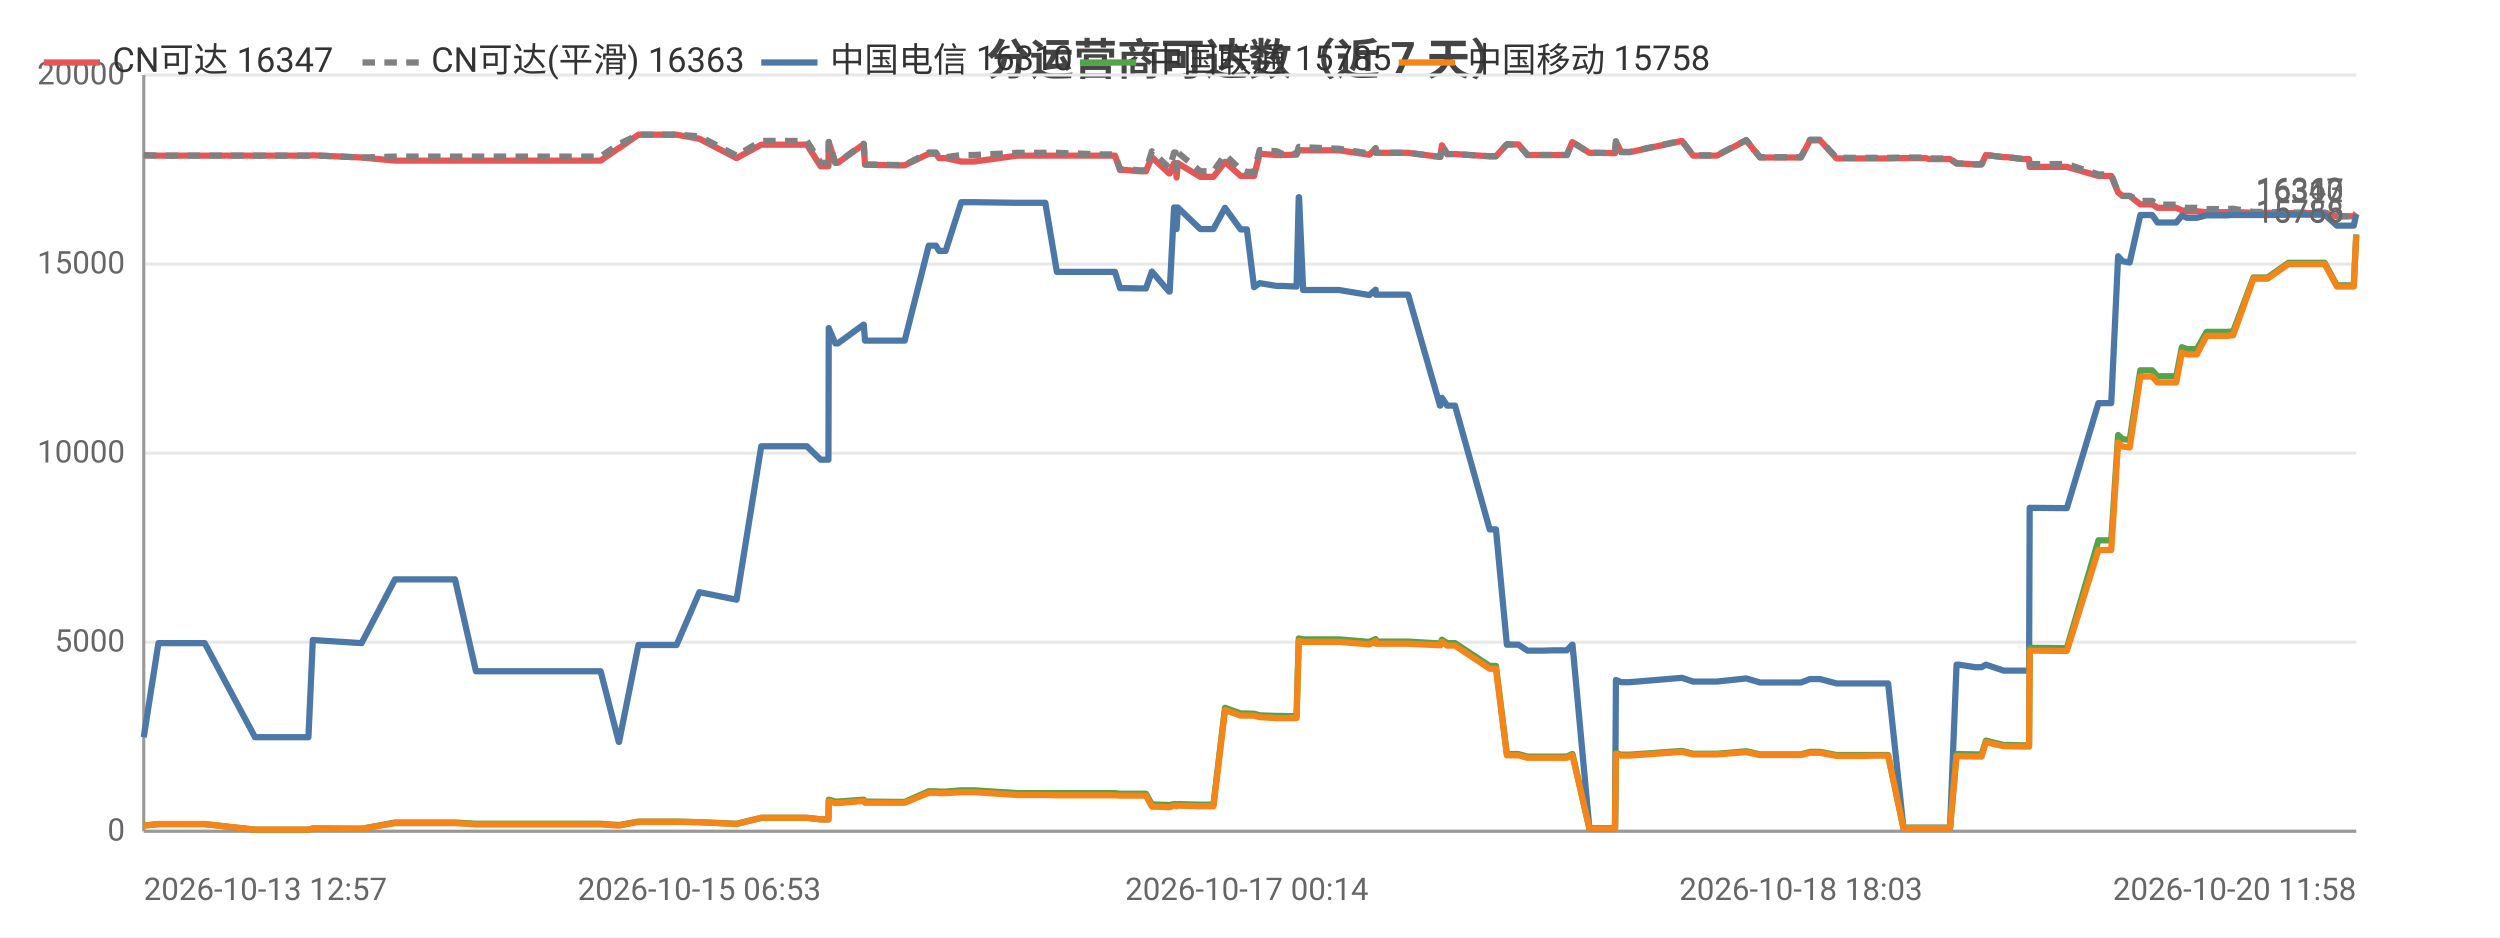
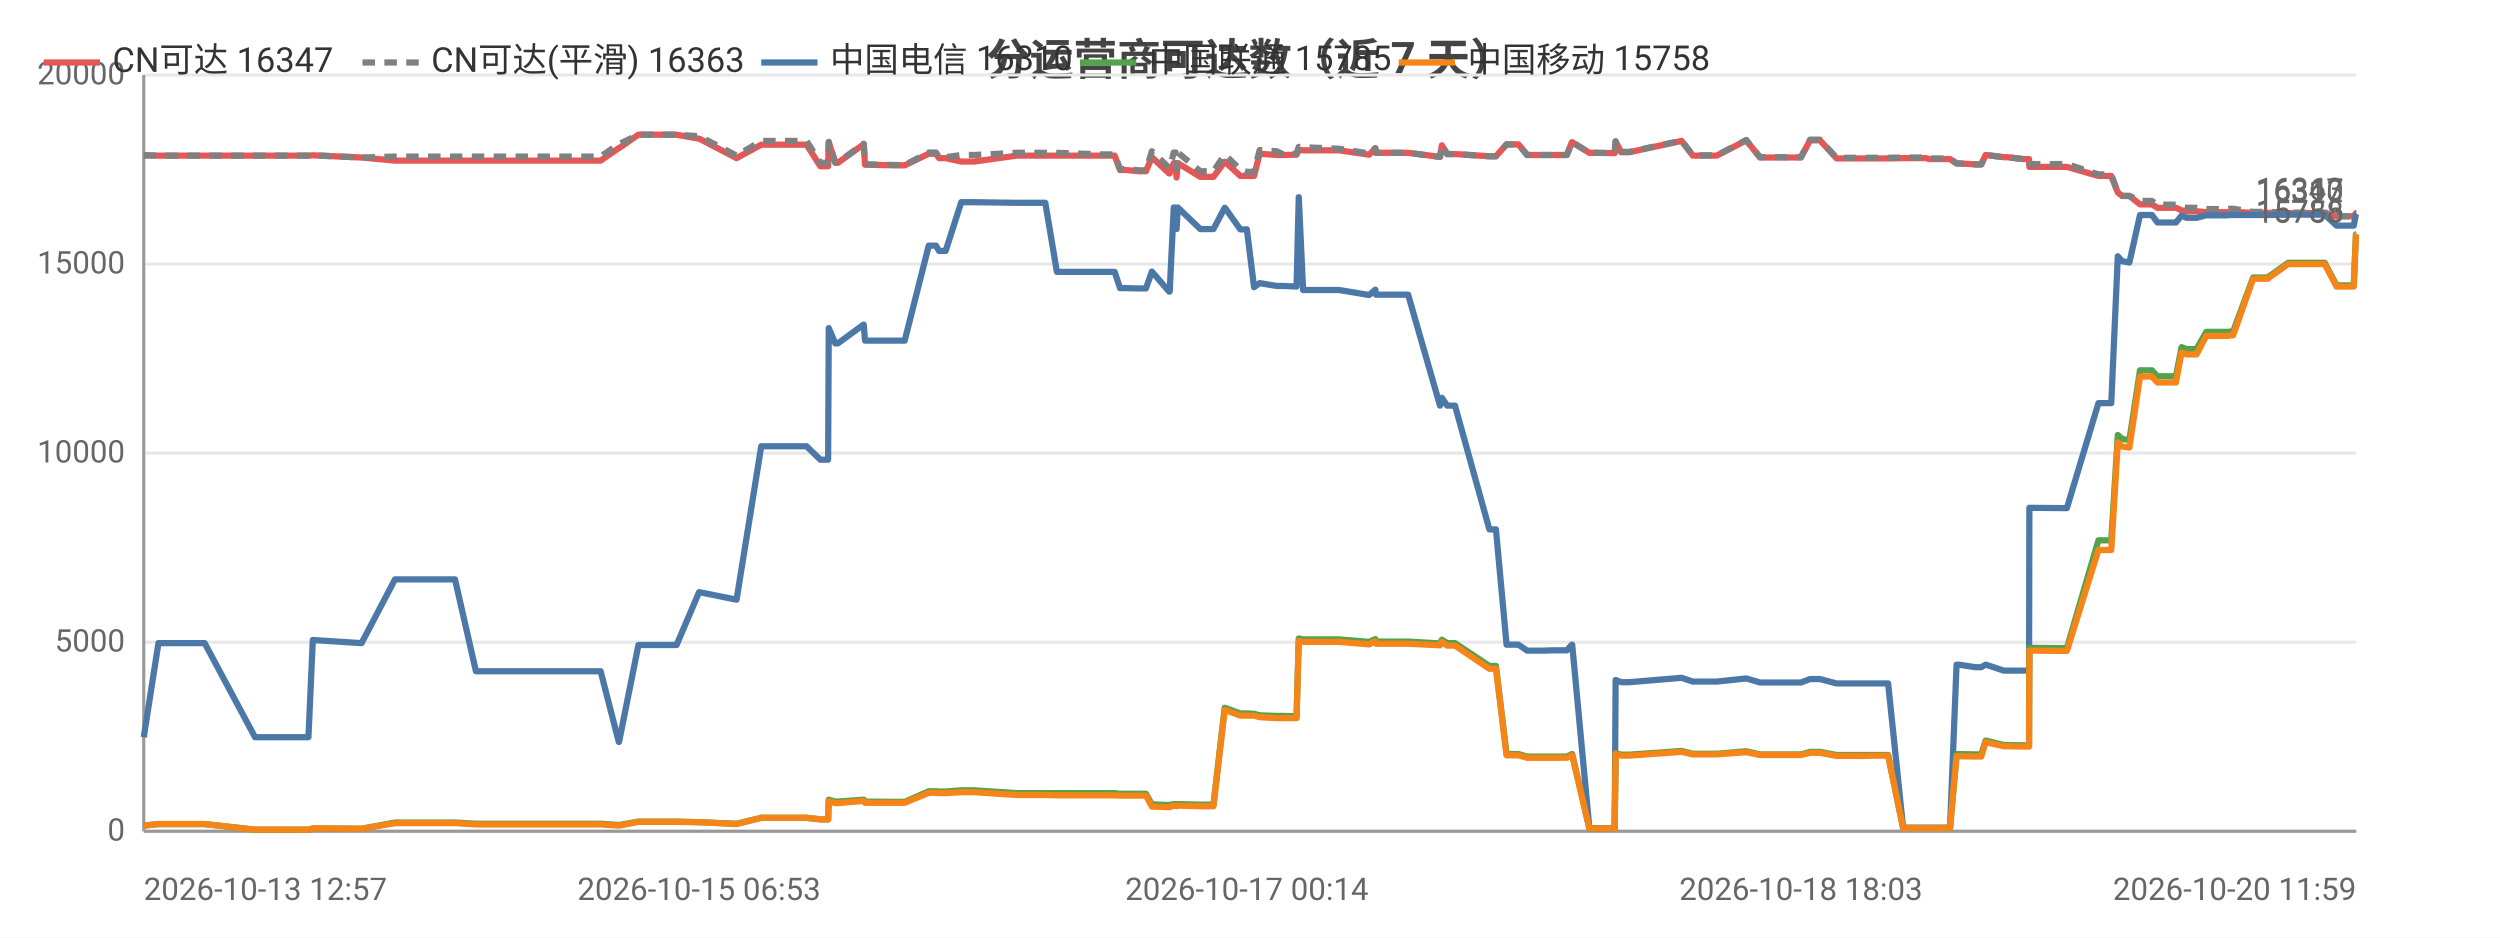
<svg xmlns="http://www.w3.org/2000/svg" width="800" height="300" viewBox="0 0 800 300">
  <rect width="800" height="300" fill="#ffffff" />
  <style>text{font-family:system-ui,-apple-system,'Segoe UI',Roboto,'PingFang SC','Microsoft YaHei','Noto Sans CJK SC',sans-serif}.g{stroke:#e8e8e8;stroke-width:1}.a{stroke:#999;stroke-width:1}.t{font-size:10px;fill:#666}.m{font-size:10px;text-anchor:middle;fill:#666}.e{font-size:10px;text-anchor:end;fill:#666}.l{font-size:11px;fill:#333}.tt{font-size:14px;font-weight:600;text-anchor:middle;fill:#444}.em{font-size:13px;text-anchor:middle;fill:#999}</style>
  <text class="tt" x="400.0" y="24">分运营商可达数（近 7 天）</text>
  <line class="g" x1="46" y1="266" x2="754" y2="266" />
  <text class="e" x="40" y="269">0</text>
  <line class="g" x1="46" y1="205.5" x2="754" y2="205.5" />
  <text class="e" x="40" y="208.5">5000</text>
  <line class="g" x1="46" y1="145" x2="754" y2="145" />
  <text class="e" x="40" y="148">10000</text>
  <line class="g" x1="46" y1="84.5" x2="754" y2="84.5" />
  <text class="e" x="40" y="87.5">15000</text>
  <line class="g" x1="46" y1="24" x2="754" y2="24" />
  <text class="e" x="40" y="27">20000</text>
  <line class="a" x1="46" y1="24" x2="46" y2="266" />
  <line class="a" x1="46" y1="266" x2="754" y2="266" />
-   <polyline fill="none" stroke="#e45756" stroke-width="2" stroke-linejoin="round" points="46,49.7 50.7,49.8 50.8,49.8 59.0,49.8 60.8,49.8 65.5,49.8 81.6,49.8 82.4,49.8 86.5,49.8 98.7,49.8 100.1,49.7 115.6,50.4 115.7,50.4 126.4,51.4 126.5,51.4 126.8,51.4 133.2,51.4 145.6,51.4 152.3,51.4 157.2,51.4 167.5,51.4 168.2,51.4 172.9,51.4 178.6,51.4 182.4,51.4 192.2,51.4 198.0,47.4 198.1,47.4 204.3,43.1 204.3,43.1 208.0,43.1 216.5,43.1 223.8,44.4 223.8,44.4 235.7,50.6 243.6,46.3 243.7,46.3 245.9,46.3 246.0,46.3 247.5,46.3 248.5,46.3 250.0,46.3 253.4,46.3 258.2,46.3 262.6,53.2 265.1,53.2 265.2,45.5 267.3,52.1 268.1,52.1 276.3,46.2 276.4,46.2 276.8,52.7 286.8,52.9 287.4,52.9 287.4,52.9 289.5,52.9 297.2,49.2 297.2,49.2 299.5,49.2 300.5,50.6 302.6,50.6 307.6,51.7 307.6,51.7 309.4,51.7 309.5,51.7 311.7,51.7 325.5,49.8 325.5,49.8 326.2,49.8 328.2,49.8 334.5,49.8 338.2,49.8 352.4,49.8 352.8,49.8 353.7,49.8 354.4,49.8 354.5,49.8 356.8,49.8 358.4,54.4 360.2,54.4 364.6,54.8 364.6,54.8 366.7,54.8 368.6,50.3 374.1,55.5 374.3,55.5 375.7,52.2 376.2,52.2 376.5,56.8 376.9,52.2 384.1,56.6 384.1,56.6 386.1,56.6 388.3,56.6 392.0,51.8 392.0,51.8 397.0,56.3 397.0,56.3 399.0,56.3 401.3,56.3 403.1,49.2 403.1,49.2 408.5,49.6 408.6,49.6 410.5,49.6 414.9,49.5 415.6,48.0 415.7,48.0 417.0,48.1 428.5,48.1 438.1,49.5 438.2,49.5 440.2,47.5 440.3,48.9 450.6,48.9 460.8,50.2 460.9,50.2 461.4,46.5 463.1,49.3 465.6,49.3 476.7,50.0 477.7,50.0 477.8,50.0 478.7,50.0 482.2,46.2 483.6,46.2 485.9,46.2 488.8,49.6 490.8,49.6 494.1,49.6 496.9,49.6 497.0,49.6 497.2,49.6 499.0,49.6 501.4,49.6 503.1,45.5 503.2,45.5 508.6,48.9 508.7,48.9 510.7,48.9 516.7,49.0 516.8,49.0 517.1,45.3 518.8,48.7 521.5,48.7 538.2,45.1 541.8,49.8 549.4,49.8 558.8,44.9 563.2,50.4 565.2,50.4 568.2,50.4 573.2,50.4 576.3,50.4 579.2,44.9 579.9,44.9 580.0,44.9 580.3,44.9 581.1,44.9 581.9,44.9 582.4,44.9 587.7,50.7 587.9,50.7 588.4,50.7 591.7,50.7 595.6,50.7 596.3,50.7 599.9,50.7 603.6,50.7 604.2,50.7 609.1,50.6 616.3,50.6 617.3,50.9 617.9,50.9 618.4,50.9 624.0,50.9 626.1,52.3 626.3,52.3 626.9,52.3 632.1,52.6 634.1,52.6 635.5,49.6 635.5,49.6 641.2,50.3 642.4,50.3 647.4,50.9 649.3,50.9 649.5,53.4 660.6,53.4 660.8,53.4 661.4,53.4 671.5,56.3 672.3,56.3 673.4,56.3 673.5,56.3 675.6,56.3 677.8,61.6 679.2,62.7 679.2,62.7 681.5,62.7 684.9,65.4 684.9,65.4 685.7,65.4 686.5,65.4 687.1,65.4 688.7,65.4 690.4,66.5 691.2,66.5 694.2,66.5 696.4,66.5 698.2,67.3 699.8,67.6 701.9,67.6 703.0,67.6 706.1,67.9 707.7,67.9 708.1,67.9 711.8,67.9 712.0,67.9 712.3,67.9 712.8,67.9 713.9,67.8 714.6,67.8 721.1,68.1 721.1,68.1 722.4,68.1 724.5,68.1 724.7,68.1 725.6,68.1 732.3,68.2 732.4,68.2 733.1,68.2 733.7,68.2 734.7,68.2 743.9,68.2 747.8,69.2 751.0,69.2 753.2,69.2 754,68.2" />
+   <polyline fill="none" stroke="#e45756" stroke-width="2" stroke-linejoin="round" points="46,49.7 50.7,49.8 50.8,49.8 59.0,49.8 60.8,49.8 65.5,49.8 81.6,49.8 82.4,49.8 86.5,49.8 98.7,49.8 100.1,49.7 115.6,50.4 115.7,50.4 126.4,51.4 126.5,51.4 126.8,51.4 133.2,51.4 145.6,51.4 152.3,51.4 157.2,51.4 167.5,51.4 168.2,51.4 172.9,51.4 178.6,51.4 182.4,51.4 192.2,51.4 198.0,47.4 198.1,47.4 204.3,43.1 204.3,43.1 208.0,43.1 216.5,43.1 223.7,44.4 223.8,44.4 235.7,50.6 243.6,46.3 243.7,46.3 245.9,46.3 246.0,46.3 247.5,46.3 248.5,46.3 250.0,46.3 253.4,46.3 258.1,46.3 262.5,53.2 265.0,53.2 265.2,45.5 267.3,52.1 268.1,52.1 276.3,46.2 276.4,46.2 276.8,52.7 286.8,52.9 287.3,52.9 287.4,52.9 289.5,52.9 297.2,49.2 297.2,49.2 299.5,49.2 300.5,50.6 302.6,50.6 307.6,51.7 307.6,51.7 309.4,51.7 309.5,51.7 311.7,51.7 325.4,49.8 325.5,49.8 326.1,49.8 328.1,49.8 334.5,49.8 338.2,49.8 352.4,49.8 352.8,49.8 353.6,49.8 354.3,49.8 354.5,49.8 356.7,49.8 358.4,54.4 360.2,54.4 364.5,54.8 364.6,54.8 366.7,54.8 368.6,50.3 374.1,55.5 374.3,55.5 375.6,52.2 376.2,52.2 376.5,56.8 376.9,52.2 384.1,56.6 384.1,56.6 386.1,56.6 388.3,56.6 391.9,51.8 392.0,51.8 396.9,56.3 397.0,56.3 399.0,56.3 401.3,56.3 403.1,49.2 403.1,49.2 408.5,49.6 408.5,49.6 410.5,49.6 414.9,49.5 415.6,48.0 415.6,48.0 417.0,48.1 428.5,48.1 438.1,49.5 438.1,49.5 440.1,47.5 440.3,48.9 450.6,48.9 460.8,50.2 460.8,50.2 461.4,46.5 463.1,49.3 465.6,49.3 476.6,50.0 477.7,50.0 477.8,50.0 478.7,50.0 482.1,46.2 483.6,46.2 485.9,46.2 488.7,49.6 490.7,49.6 494.0,49.6 496.9,49.6 496.9,49.6 497.1,49.6 498.9,49.6 501.4,49.6 503.0,45.5 503.1,45.5 508.6,48.9 508.7,48.9 510.7,48.9 516.6,49.0 516.7,49.0 517.0,45.3 518.8,48.7 521.4,48.7 538.1,45.1 541.7,49.8 549.4,49.8 558.8,44.9 563.2,50.4 565.2,50.4 568.1,50.4 573.2,50.4 576.3,50.4 579.2,44.9 579.8,44.9 580.0,44.9 580.3,44.9 581.1,44.9 581.9,44.9 582.4,44.9 587.7,50.7 587.8,50.7 588.4,50.7 591.6,50.7 595.5,50.7 596.2,50.7 599.8,50.7 603.5,50.7 604.2,50.7 609.0,50.6 616.2,50.6 617.3,50.9 617.9,50.9 618.3,50.9 624.0,50.9 626.1,52.3 626.3,52.3 626.9,52.3 632.1,52.6 634.0,52.6 635.4,49.6 635.5,49.6 641.2,50.3 642.3,50.3 647.4,50.9 649.3,50.9 649.4,53.4 660.6,53.4 660.8,53.4 661.4,53.4 671.5,56.3 672.3,56.3 673.4,56.3 673.4,56.3 675.6,56.3 677.7,61.6 679.1,62.7 679.2,62.7 681.4,62.7 684.8,65.4 684.9,65.4 685.6,65.4 686.4,65.4 687.1,65.4 688.6,65.4 690.4,66.5 691.1,66.5 694.2,66.5 696.3,66.5 698.1,67.3 699.7,67.6 701.8,67.6 702.9,67.6 706.0,67.9 707.6,67.9 708.1,67.9 711.8,67.9 711.9,67.9 712.3,67.9 712.8,67.9 713.8,67.8 714.6,67.8 721.0,68.1 721.1,68.1 722.4,68.1 724.5,68.1 724.6,68.1 725.6,68.1 732.2,68.2 732.3,68.2 733.0,68.2 733.7,68.2 734.7,68.2 743.9,68.2 747.7,69.2 750.9,69.2 753.2,69.2 753.9,68.2 754,68.2" />
  <text class="t" x="750" y="64.2" text-anchor="end" fill="#e45756">16347</text>
-   <polyline fill="none" stroke="#808080" stroke-width="2" stroke-dasharray="4,3" stroke-linejoin="round" points="46,49.7 50.7,49.8 50.8,49.8 59.0,49.8 60.8,49.8 65.5,49.8 81.6,49.8 82.4,49.8 86.5,49.8 98.7,49.8 100.1,49.7 115.6,50.4 115.7,50.4 126.4,50.1 126.5,50.1 126.8,50.1 133.2,50.1 145.6,50.1 152.3,50.1 157.2,50.1 167.5,50.1 168.2,50.1 172.9,50.1 178.6,50.1 182.4,50.1 192.2,50.1 198.0,46.1 198.1,46.1 204.3,43.1 204.3,43.1 208.0,43.1 216.5,43.1 223.8,43.6 223.8,43.6 235.7,49.8 243.6,45.1 243.7,45.1 245.9,45.1 246.0,45.1 247.5,45.1 248.5,45.1 250.0,45.1 253.4,45.1 258.2,45.1 262.6,52.1 265.1,52.1 265.2,45.4 267.3,52.0 268.1,52.0 276.3,46.0 276.4,46.0 276.8,52.6 286.8,52.8 287.4,52.8 287.4,52.8 289.5,52.8 297.2,48.8 297.2,48.8 299.5,48.8 300.5,50.3 302.6,50.3 307.6,49.6 307.6,49.6 309.4,49.6 309.5,49.6 311.7,49.6 325.5,48.9 325.5,48.9 326.2,48.9 328.2,48.9 334.5,48.9 338.2,48.9 352.4,49.4 352.8,49.4 353.7,49.4 354.4,49.4 354.5,49.4 356.8,49.4 358.4,54.1 360.2,54.1 364.6,54.5 364.6,54.5 366.7,54.5 368.6,48.4 374.1,53.7 374.3,53.7 375.7,48.8 376.2,48.8 376.5,54.1 376.9,48.8 384.1,54.8 384.1,54.8 386.1,54.8 388.3,54.8 392.0,49.5 392.0,49.5 397.0,54.3 397.0,54.3 399.0,55.0 401.3,55.0 403.1,48.0 403.1,48.0 408.5,48.4 408.6,48.4 410.5,49.3 414.9,49.2 415.6,47.0 415.7,47.0 417.0,47.1 428.5,47.6 438.1,49.1 438.2,49.1 440.2,47.4 440.3,48.9 450.6,48.9 460.8,50.2 460.9,50.2 461.4,46.5 463.1,49.3 465.6,49.3 476.7,50.0 477.7,50.0 477.8,50.0 478.7,50.0 482.2,46.2 483.6,46.2 485.9,46.2 488.8,49.6 490.8,49.6 494.1,49.6 496.9,49.6 497.0,49.6 497.2,49.6 499.0,49.6 501.4,49.6 503.1,45.5 503.2,45.5 508.6,48.9 508.7,48.9 510.7,48.9 516.7,49.0 516.8,49.0 517.1,45.2 518.8,48.6 521.5,48.6 538.2,45.0 541.8,49.7 549.4,49.7 558.8,44.8 563.2,50.3 565.2,50.3 568.2,50.3 573.2,50.3 576.3,50.3 579.2,44.7 579.9,44.7 580.0,44.7 580.3,44.7 581.1,44.7 581.9,44.7 582.4,44.7 587.7,50.5 587.9,50.5 588.4,50.5 591.7,50.5 595.6,50.5 596.3,50.5 599.9,50.5 603.6,50.5 604.2,50.5 609.1,50.4 616.3,50.4 617.3,50.7 617.9,50.7 618.4,50.7 624.0,50.7 626.1,52.3 626.3,52.3 626.9,52.3 632.1,52.6 634.1,52.6 635.5,49.6 635.5,49.6 641.2,50.3 642.4,50.3 647.4,50.9 649.3,50.9 649.5,52.5 660.6,52.5 660.8,52.5 661.4,52.5 671.5,55.8 672.3,55.8 673.4,55.8 673.5,55.8 675.6,55.8 677.8,61.6 679.2,62.7 679.2,62.7 681.5,62.7 684.9,64.3 684.9,64.3 685.7,64.3 686.5,64.3 687.1,64.3 688.7,64.3 690.4,65.5 691.2,65.5 694.2,65.5 696.4,65.5 698.2,66.2 699.8,66.5 701.9,66.5 703.0,66.5 706.1,66.9 707.7,66.9 708.1,66.9 711.8,66.9 712.0,66.9 712.3,66.9 712.8,66.9 713.9,66.8 714.6,66.8 721.1,67.8 721.1,67.8 722.4,67.8 724.5,67.8 724.7,67.8 725.6,67.8 732.3,68.0 732.4,68.0 733.1,68.0 733.7,68.0 734.7,68.0 743.9,68.0 747.8,69.2 751.0,69.2 753.2,69.2 754,68.0" />
+   <polyline fill="none" stroke="#808080" stroke-width="2" stroke-dasharray="4,3" stroke-linejoin="round" points="46,49.7 50.7,49.8 50.8,49.8 59.0,49.8 60.8,49.8 65.5,49.8 81.6,49.8 82.4,49.8 86.5,49.8 98.7,49.8 100.1,49.7 115.6,50.4 115.7,50.4 126.4,50.1 126.5,50.1 126.8,50.1 133.2,50.1 145.6,50.1 152.3,50.1 157.2,50.1 167.5,50.1 168.2,50.1 172.9,50.1 178.6,50.1 182.4,50.1 192.2,50.1 198.0,46.1 198.1,46.1 204.3,43.1 204.3,43.1 208.0,43.1 216.5,43.1 223.7,43.6 223.8,43.6 235.7,49.8 243.6,45.1 243.7,45.1 245.9,45.1 246.0,45.1 247.5,45.1 248.5,45.1 250.0,45.1 253.4,45.1 258.1,45.1 262.5,52.1 265.0,52.1 265.2,45.4 267.3,52.0 268.1,52.0 276.3,46.0 276.4,46.0 276.8,52.6 286.8,52.8 287.3,52.8 287.4,52.8 289.5,52.8 297.2,48.8 297.2,48.8 299.5,48.8 300.5,50.3 302.6,50.3 307.6,49.6 307.6,49.6 309.4,49.6 309.5,49.6 311.7,49.6 325.4,48.9 325.5,48.9 326.1,48.9 328.1,48.9 334.5,48.9 338.2,48.9 352.4,49.4 352.8,49.4 353.6,49.4 354.3,49.4 354.5,49.4 356.7,49.4 358.4,54.1 360.2,54.1 364.5,54.5 364.6,54.5 366.7,54.5 368.6,48.4 374.1,53.7 374.3,53.7 375.6,48.8 376.2,48.8 376.5,54.1 376.9,48.8 384.1,54.8 384.1,54.8 386.1,54.8 388.3,54.8 391.9,49.5 392.0,49.5 396.9,54.3 397.0,54.3 399.0,55.0 401.3,55.0 403.1,48.0 403.1,48.0 408.5,48.4 408.5,48.4 410.5,49.3 414.9,49.2 415.6,47.0 415.6,47.0 417.0,47.1 428.5,47.6 438.1,49.1 438.1,49.1 440.1,47.4 440.3,48.9 450.6,48.9 460.8,50.2 460.8,50.2 461.4,46.5 463.1,49.3 465.6,49.3 476.6,50.0 477.7,50.0 477.8,50.0 478.7,50.0 482.1,46.2 483.6,46.2 485.9,46.2 488.7,49.6 490.7,49.6 494.0,49.6 496.9,49.6 496.9,49.6 497.1,49.6 498.9,49.6 501.4,49.6 503.0,45.5 503.1,45.5 508.6,48.9 508.7,48.9 510.7,48.9 516.6,49.0 516.7,49.0 517.0,45.2 518.8,48.6 521.4,48.6 538.1,45.0 541.7,49.7 549.4,49.7 558.8,44.8 563.2,50.3 565.2,50.3 568.1,50.3 573.2,50.3 576.3,50.3 579.2,44.7 579.8,44.7 580.0,44.7 580.3,44.7 581.1,44.7 581.9,44.7 582.4,44.7 587.7,50.5 587.8,50.5 588.4,50.5 591.6,50.5 595.5,50.5 596.2,50.5 599.8,50.5 603.5,50.5 604.2,50.5 609.0,50.4 616.2,50.4 617.3,50.7 617.9,50.7 618.3,50.7 624.0,50.7 626.1,52.3 626.3,52.3 626.9,52.3 632.1,52.6 634.0,52.6 635.4,49.6 635.5,49.6 641.2,50.3 642.3,50.3 647.4,50.9 649.3,50.9 649.4,52.5 660.6,52.5 660.8,52.5 661.4,52.5 671.5,55.8 672.3,55.8 673.4,55.8 673.4,55.8 675.6,55.8 677.7,61.6 679.1,62.7 679.2,62.7 681.4,62.7 684.8,64.3 684.9,64.3 685.6,64.3 686.4,64.3 687.1,64.3 688.6,64.3 690.4,65.5 691.1,65.5 694.2,65.5 696.3,65.5 698.1,66.2 699.7,66.5 701.8,66.5 702.9,66.5 706.0,66.9 707.6,66.9 708.1,66.9 711.8,66.9 711.9,66.9 712.3,66.9 712.8,66.9 713.8,66.8 714.6,66.8 721.0,67.8 721.1,67.8 722.4,67.8 724.5,67.8 724.6,67.8 725.6,67.8 732.2,68.0 732.3,68.0 733.0,68.0 733.7,68.0 734.7,68.0 743.9,68.0 747.7,69.2 750.9,69.2 753.2,69.2 753.9,68.0 754,68.0" />
  <text class="t" x="750" y="64.0" text-anchor="end" fill="#808080">16363</text>
-   <polyline fill="none" stroke="#4c78a8" stroke-width="2" stroke-linejoin="round" points="46,235.9 50.7,205.8 50.8,205.8 59.0,205.8 60.8,205.8 65.5,205.8 81.6,235.9 82.4,235.9 86.5,235.9 98.7,235.9 100.1,204.8 115.6,205.8 115.7,205.8 126.4,185.4 126.5,185.4 126.8,185.4 133.2,185.4 145.6,185.4 152.3,214.8 157.2,214.8 167.5,214.8 168.2,214.8 172.9,214.8 178.6,214.8 182.4,214.8 192.2,214.8 198.0,237.4 198.1,237.4 204.3,206.4 204.3,206.4 208.0,206.4 216.5,206.4 223.8,189.5 223.8,189.5 235.7,191.9 243.6,142.8 243.7,142.8 245.9,142.8 246.0,142.8 247.5,142.8 248.5,142.8 250.0,142.8 253.4,142.8 258.2,142.8 262.6,147.1 265.1,147.1 265.2,105.0 267.3,109.9 268.1,109.9 276.3,103.9 276.4,103.9 276.8,109.0 286.8,109.0 287.4,109.0 287.4,109.0 289.5,109.0 297.2,78.6 297.2,78.6 299.5,78.6 300.5,80.3 302.6,80.3 307.6,64.7 307.6,64.7 309.4,64.7 309.5,64.7 311.7,64.7 325.5,64.9 325.5,64.9 326.2,64.9 328.2,64.9 334.5,64.9 338.2,87.0 352.4,87.0 352.8,87.0 353.7,87.0 354.4,87.0 354.5,87.0 356.8,87.0 358.4,92.2 360.2,92.2 364.6,92.3 364.6,92.3 366.7,92.3 368.6,86.9 374.1,93.3 374.3,93.3 375.7,66.4 376.2,66.4 376.5,73.3 376.9,66.4 384.1,73.3 384.1,73.3 386.1,73.3 388.3,73.3 392.0,66.5 392.0,66.5 397.0,73.4 397.0,73.4 399.0,73.4 401.3,91.9 403.1,90.6 403.1,90.6 408.5,91.5 408.6,91.5 410.5,91.5 414.9,91.7 415.6,63.1 415.7,63.1 417.0,92.8 428.5,92.8 438.1,94.4 438.2,94.4 440.2,92.7 440.3,94.3 450.6,94.3 460.8,129.8 460.9,129.8 461.4,127.3 463.1,129.8 465.6,129.8 476.7,169.4 477.7,169.4 477.8,169.4 478.7,169.4 482.2,206.3 483.6,206.3 485.9,206.3 488.8,208.2 490.8,208.2 494.1,208.2 496.9,208.1 497.0,208.1 497.2,208.1 499.0,208.1 501.4,208.1 503.1,206.3 503.2,206.3 508.6,265.0 508.7,265.0 510.7,265.0 516.7,265.0 516.8,265.0 517.1,217.6 518.8,218.3 521.5,218.3 538.2,216.9 541.8,218.1 549.4,218.1 558.8,217.1 563.2,218.4 565.2,218.4 568.2,218.4 573.2,218.4 576.3,218.4 579.2,217.3 579.9,217.3 580.0,217.3 580.3,217.3 581.1,217.3 581.9,217.3 582.4,217.3 587.7,218.7 587.9,218.7 588.4,218.7 591.7,218.7 595.6,218.7 596.3,218.7 599.9,218.7 603.6,218.7 604.2,218.7 609.1,264.9 616.3,264.9 617.3,264.9 617.9,264.9 618.4,264.9 624.0,264.9 626.1,212.7 626.3,212.7 626.9,212.7 632.1,213.5 634.1,213.5 635.5,212.7 635.5,212.7 641.2,214.6 642.4,214.6 647.4,214.6 649.3,214.6 649.5,162.5 660.6,162.6 660.8,162.6 661.4,162.6 671.5,129.0 672.3,129.0 673.4,129.0 673.5,129.0 675.6,129.0 677.8,82.0 679.2,83.6 679.2,83.6 681.5,84.0 684.9,68.8 684.9,68.8 685.7,68.8 686.5,68.8 687.1,68.8 688.7,68.8 690.4,71.2 691.2,71.2 694.2,71.2 696.4,71.2 698.2,69.0 699.8,69.7 701.9,69.7 703.0,69.7 706.1,68.9 707.7,68.9 708.1,68.9 711.8,68.9 712.0,68.9 712.3,68.9 712.8,68.9 713.9,68.8 714.6,68.8 721.1,68.8 721.1,68.8 722.4,68.8 724.5,68.8 724.7,68.8 725.6,68.8 732.3,68.7 732.4,68.7 733.1,68.7 733.7,68.7 734.7,68.7 743.9,68.7 747.8,72.2 751.0,72.2 753.2,72.2 754,68.6" />
+   <polyline fill="none" stroke="#4c78a8" stroke-width="2" stroke-linejoin="round" points="46,235.9 50.7,205.8 50.8,205.8 59.0,205.8 60.8,205.8 65.5,205.8 81.6,235.9 82.4,235.9 86.5,235.9 98.7,235.9 100.1,204.8 115.6,205.8 115.7,205.8 126.4,185.4 126.5,185.4 126.8,185.4 133.2,185.4 145.6,185.4 152.3,214.8 157.2,214.8 167.5,214.8 168.2,214.8 172.9,214.8 178.6,214.8 182.4,214.8 192.2,214.8 198.0,237.4 198.1,237.4 204.3,206.4 204.3,206.4 208.0,206.4 216.5,206.4 223.7,189.5 223.8,189.5 235.7,191.9 243.6,142.8 243.7,142.8 245.9,142.8 246.0,142.8 247.5,142.8 248.5,142.8 250.0,142.8 253.4,142.8 258.1,142.8 262.5,147.1 265.0,147.1 265.2,105.0 267.3,109.9 268.1,109.9 276.3,103.9 276.4,103.9 276.8,109.0 286.8,109.0 287.3,109.0 287.4,109.0 289.5,109.0 297.2,78.6 297.2,78.6 299.5,78.6 300.5,80.3 302.6,80.3 307.6,64.7 307.6,64.7 309.4,64.7 309.5,64.7 311.7,64.7 325.4,64.9 325.5,64.9 326.1,64.9 328.1,64.9 334.5,64.9 338.2,87.0 352.4,87.0 352.8,87.0 353.6,87.0 354.3,87.0 354.5,87.0 356.7,87.0 358.4,92.2 360.2,92.2 364.5,92.3 364.6,92.3 366.7,92.3 368.6,86.9 374.1,93.3 374.3,93.3 375.6,66.4 376.2,66.4 376.5,73.3 376.9,66.4 384.1,73.3 384.1,73.3 386.1,73.3 388.3,73.3 391.9,66.5 392.0,66.5 396.9,73.4 397.0,73.4 399.0,73.4 401.3,91.9 403.1,90.6 403.1,90.6 408.5,91.5 408.5,91.5 410.5,91.5 414.9,91.7 415.6,63.1 415.6,63.1 417.0,92.8 428.5,92.8 438.1,94.4 438.1,94.4 440.1,92.7 440.3,94.3 450.6,94.3 460.8,129.8 460.8,129.8 461.4,127.3 463.1,129.8 465.6,129.8 476.6,169.4 477.7,169.4 477.8,169.4 478.7,169.4 482.1,206.3 483.6,206.3 485.9,206.3 488.7,208.2 490.7,208.2 494.0,208.2 496.9,208.1 496.9,208.1 497.1,208.1 498.9,208.1 501.4,208.1 503.0,206.3 503.1,206.3 508.6,265.0 508.7,265.0 510.7,265.0 516.6,265.0 516.7,265.0 517.0,217.6 518.8,218.3 521.4,218.3 538.1,216.9 541.7,218.1 549.4,218.1 558.8,217.1 563.2,218.4 565.2,218.4 568.1,218.4 573.2,218.4 576.3,218.4 579.2,217.3 579.8,217.3 580.0,217.3 580.3,217.3 581.1,217.3 581.9,217.3 582.4,217.3 587.7,218.7 587.8,218.7 588.4,218.7 591.6,218.7 595.5,218.7 596.2,218.7 599.8,218.7 603.5,218.7 604.2,218.7 609.0,264.9 616.2,264.9 617.3,264.9 617.9,264.9 618.3,264.9 624.0,264.9 626.1,212.7 626.3,212.7 626.9,212.7 632.1,213.5 634.0,213.5 635.4,212.7 635.5,212.7 641.2,214.6 642.3,214.6 647.4,214.6 649.3,214.6 649.4,162.5 660.6,162.6 660.8,162.6 661.4,162.6 671.5,129.0 672.3,129.0 673.4,129.0 673.4,129.0 675.6,129.0 677.7,82.0 679.1,83.6 679.2,83.6 681.4,84.0 684.8,68.8 684.9,68.8 685.6,68.8 686.4,68.8 687.1,68.8 688.6,68.8 690.4,71.2 691.1,71.2 694.2,71.2 696.3,71.2 698.1,69.0 699.7,69.7 701.8,69.7 702.9,69.7 706.0,68.9 707.6,68.9 708.1,68.9 711.8,68.9 711.9,68.9 712.3,68.9 712.8,68.9 713.8,68.8 714.6,68.8 721.0,68.8 721.1,68.8 722.4,68.8 724.5,68.8 724.6,68.8 725.6,68.8 732.2,68.7 732.3,68.7 733.0,68.7 733.7,68.7 734.7,68.7 743.9,68.7 747.7,72.2 750.9,72.2 753.2,72.2 753.9,68.6 754,68.6" />
  <text class="t" x="750" y="64.6" text-anchor="end" fill="#4c78a8">16310</text>
-   <polyline fill="none" stroke="#54a24b" stroke-width="2" stroke-linejoin="round" points="46,264.2 50.7,263.7 50.8,263.7 59.0,263.7 60.8,263.7 65.5,263.7 81.6,265.5 82.4,265.5 86.5,265.5 98.7,265.5 100.1,265.1 115.6,265.2 115.7,265.2 126.4,263.2 126.5,263.2 126.8,263.2 133.2,263.2 145.6,263.2 152.3,263.6 157.2,263.6 167.5,263.6 168.2,263.6 172.9,263.6 178.6,263.6 182.4,263.6 192.2,263.6 198.0,264.0 198.1,264.0 204.3,262.9 204.3,262.9 208.0,262.9 216.5,262.9 223.8,263.1 223.8,263.1 235.7,263.6 243.6,261.7 243.7,261.7 245.9,261.7 246.0,261.7 247.5,261.7 248.5,261.7 250.0,261.7 253.4,261.7 258.2,261.7 262.6,262.2 265.1,262.2 265.2,255.9 267.3,256.5 268.1,256.5 276.3,255.9 276.4,255.9 276.8,256.5 286.8,256.6 287.4,256.6 287.4,256.6 289.5,256.6 297.2,253.2 297.2,253.2 299.5,253.2 300.5,253.3 302.6,253.3 307.6,252.9 307.6,252.9 309.4,252.9 309.5,252.9 311.7,252.9 325.5,253.8 325.5,253.8 326.2,253.8 328.2,253.8 334.5,253.8 338.2,253.8 352.4,253.8 352.8,253.8 353.7,253.8 354.4,253.8 354.5,253.8 356.8,253.8 358.4,254.0 360.2,254.0 364.6,254.0 364.6,254.0 366.7,254.0 368.6,257.4 374.1,257.6 374.3,257.6 375.7,257.3 376.2,257.3 376.5,257.5 376.9,257.3 384.1,257.5 384.1,257.5 386.1,257.5 388.3,257.5 392.0,226.5 392.0,226.5 397.0,228.3 397.0,228.3 399.0,228.3 401.3,228.4 403.1,228.9 403.1,228.9 408.5,229.1 408.6,229.1 410.5,229.1 414.9,229.2 415.6,204.3 415.7,204.3 417.0,204.6 428.5,204.6 438.1,205.4 438.2,205.4 440.2,204.5 440.3,205.3 450.6,205.3 460.8,205.9 460.9,205.9 461.4,204.7 463.1,205.8 465.6,205.8 476.7,213.1 477.7,213.1 477.8,213.1 478.7,213.1 482.2,241.3 483.6,241.3 485.9,241.3 488.8,242.1 490.8,242.1 494.1,242.1 496.9,242.1 497.0,242.1 497.2,242.1 499.0,242.1 501.4,242.1 503.1,241.3 503.2,241.3 508.6,265.1 508.7,265.1 510.7,265.1 516.7,265.1 516.8,265.1 517.1,241.0 518.8,241.5 521.5,241.5 538.2,240.3 541.8,241.2 549.4,241.2 558.8,240.4 563.2,241.4 565.2,241.4 568.2,241.4 573.2,241.4 576.3,241.4 579.2,240.6 579.9,240.6 580.0,240.6 580.3,240.6 581.1,240.6 581.9,240.6 582.4,240.6 587.7,241.6 587.9,241.6 588.4,241.6 591.7,241.6 595.6,241.6 596.3,241.6 599.9,241.6 603.6,241.6 604.2,241.6 609.1,264.9 616.3,264.9 617.3,264.9 617.9,264.9 618.4,264.9 624.0,264.9 626.1,241.3 626.3,241.3 626.9,241.3 632.1,241.4 634.1,241.4 635.5,237.0 635.5,237.0 641.2,238.4 642.4,238.4 647.4,238.5 649.3,238.5 649.5,207.3 660.6,207.4 660.8,207.4 661.4,207.4 671.5,172.9 672.3,172.9 673.4,172.9 673.5,172.9 675.6,172.9 677.8,139.2 679.2,140.5 679.2,140.5 681.5,140.8 684.9,118.5 684.9,118.5 685.7,118.5 686.5,118.5 687.1,118.5 688.7,118.5 690.4,120.4 691.2,120.4 694.2,120.4 696.4,120.4 698.2,111.1 699.8,111.7 701.9,111.7 703.0,111.7 706.1,106.2 707.7,106.2 708.1,106.2 711.8,106.2 712.0,106.2 712.3,106.2 712.8,106.2 713.9,106.1 714.6,106.1 721.1,88.8 721.1,88.8 722.4,88.8 724.5,88.8 724.7,88.8 725.6,88.8 732.3,84.1 732.4,84.1 733.1,84.1 733.7,84.1 734.7,84.1 743.9,84.1 747.8,91.3 751.0,91.3 753.2,91.3 754,75.0" />
+   <polyline fill="none" stroke="#54a24b" stroke-width="2" stroke-linejoin="round" points="46,264.2 50.7,263.7 50.8,263.7 59.0,263.7 60.8,263.7 65.5,263.7 81.6,265.5 82.4,265.5 86.5,265.5 98.7,265.5 100.1,265.1 115.6,265.2 115.7,265.2 126.4,263.2 126.5,263.2 126.8,263.2 133.2,263.2 145.6,263.2 152.3,263.6 157.2,263.6 167.5,263.6 168.2,263.6 172.9,263.6 178.6,263.6 182.4,263.6 192.2,263.6 198.0,264.0 198.1,264.0 204.3,262.9 204.3,262.9 208.0,262.9 216.5,262.9 223.7,263.1 223.8,263.1 235.7,263.6 243.6,261.7 243.7,261.7 245.9,261.7 246.0,261.7 247.5,261.7 248.5,261.7 250.0,261.7 253.4,261.7 258.1,261.7 262.5,262.2 265.0,262.2 265.2,255.9 267.3,256.5 268.1,256.5 276.3,255.9 276.4,255.9 276.8,256.5 286.8,256.6 287.3,256.6 287.4,256.6 289.5,256.6 297.2,253.2 297.2,253.2 299.5,253.2 300.5,253.3 302.6,253.3 307.6,252.9 307.6,252.9 309.4,252.9 309.5,252.9 311.7,252.9 325.4,253.8 325.5,253.8 326.1,253.8 328.1,253.8 334.5,253.8 338.2,253.8 352.4,253.8 352.8,253.8 353.6,253.8 354.3,253.8 354.5,253.8 356.7,253.8 358.4,254.0 360.2,254.0 364.5,254.0 364.6,254.0 366.7,254.0 368.6,257.4 374.1,257.6 374.3,257.6 375.6,257.3 376.2,257.3 376.5,257.5 376.9,257.3 384.1,257.5 384.1,257.5 386.1,257.5 388.3,257.5 391.9,226.5 392.0,226.5 396.9,228.3 397.0,228.3 399.0,228.3 401.3,228.4 403.1,228.9 403.1,228.9 408.5,229.1 408.5,229.1 410.5,229.1 414.9,229.2 415.6,204.3 415.6,204.3 417.0,204.6 428.5,204.6 438.1,205.4 438.1,205.4 440.1,204.5 440.3,205.3 450.6,205.3 460.8,205.9 460.8,205.9 461.4,204.7 463.1,205.8 465.6,205.8 476.6,213.1 477.7,213.1 477.8,213.1 478.7,213.1 482.1,241.3 483.6,241.3 485.9,241.3 488.7,242.1 490.7,242.1 494.0,242.1 496.9,242.1 496.9,242.1 497.1,242.1 498.9,242.1 501.4,242.1 503.0,241.3 503.1,241.3 508.6,265.1 508.7,265.1 510.7,265.1 516.6,265.1 516.7,265.1 517.0,241.0 518.8,241.5 521.4,241.5 538.1,240.3 541.7,241.2 549.4,241.2 558.8,240.4 563.2,241.4 565.2,241.4 568.1,241.4 573.2,241.4 576.3,241.4 579.2,240.6 579.8,240.6 580.0,240.6 580.3,240.6 581.1,240.6 581.9,240.6 582.4,240.6 587.7,241.6 587.8,241.6 588.4,241.6 591.6,241.6 595.5,241.6 596.2,241.6 599.8,241.6 603.5,241.6 604.2,241.6 609.0,264.9 616.2,264.9 617.3,264.9 617.9,264.9 618.3,264.9 624.0,264.9 626.1,241.3 626.3,241.3 626.9,241.3 632.1,241.4 634.0,241.4 635.4,237.0 635.5,237.0 641.2,238.4 642.3,238.4 647.4,238.5 649.3,238.5 649.4,207.3 660.6,207.4 660.8,207.4 661.4,207.4 671.5,172.9 672.3,172.9 673.4,172.9 673.4,172.9 675.6,172.9 677.7,139.2 679.1,140.5 679.2,140.5 681.4,140.8 684.8,118.5 684.9,118.5 685.6,118.5 686.4,118.5 687.1,118.5 688.6,118.5 690.4,120.4 691.1,120.4 694.2,120.4 696.3,120.4 698.1,111.1 699.7,111.7 701.8,111.7 702.9,111.7 706.0,106.2 707.6,106.2 708.1,106.2 711.8,106.2 711.9,106.2 712.3,106.2 712.8,106.2 713.8,106.1 714.6,106.1 721.0,88.8 721.1,88.8 722.4,88.8 724.5,88.8 724.6,88.8 725.6,88.8 732.2,84.1 732.3,84.1 733.0,84.1 733.7,84.1 734.7,84.1 743.9,84.1 747.7,91.3 750.9,91.3 753.2,91.3 753.9,75.0 754,75.0" />
  <text class="t" x="750" y="71.0" text-anchor="end" fill="#54a24b">15785</text>
-   <polyline fill="none" stroke="#f58518" stroke-width="2" stroke-linejoin="round" points="46,264.2 50.7,263.7 50.8,263.7 59.0,263.7 60.8,263.7 65.5,263.7 81.6,265.5 82.4,265.5 86.5,265.5 98.7,265.5 100.1,265.1 115.6,265.2 115.7,265.2 126.4,263.4 126.5,263.4 126.8,263.4 133.2,263.4 145.6,263.4 152.3,263.8 157.2,263.8 167.5,263.8 168.2,263.8 172.9,263.8 178.6,263.8 182.4,263.8 192.2,263.8 198.0,264.2 198.1,264.2 204.3,263.0 204.3,263.0 208.0,263.0 216.5,263.0 223.8,263.1 223.8,263.1 235.7,263.7 243.6,261.7 243.7,261.7 245.9,261.7 246.0,261.7 247.5,261.7 248.5,261.7 250.0,261.7 253.4,261.7 258.2,261.7 262.6,262.2 265.1,262.2 265.2,256.4 267.3,257.0 268.1,257.0 276.3,256.3 276.4,256.3 276.8,256.9 286.8,256.9 287.4,256.9 287.4,256.9 289.5,256.9 297.2,253.7 297.2,253.7 299.5,253.7 300.5,253.8 302.6,253.8 307.6,253.5 307.6,253.5 309.4,253.5 309.5,253.5 311.7,253.5 325.5,254.4 325.5,254.4 326.2,254.4 328.2,254.4 334.5,254.4 338.2,254.5 352.4,254.5 352.8,254.5 353.7,254.5 354.4,254.5 354.5,254.5 356.8,254.5 358.4,254.6 360.2,254.6 364.6,254.6 364.6,254.6 366.7,254.6 368.6,258.1 374.1,258.3 374.3,258.3 375.7,257.8 376.2,257.8 376.5,258.0 376.9,257.8 384.1,258.0 384.1,258.0 386.1,258.0 388.3,258.0 392.0,227.2 392.0,227.2 397.0,229.0 397.0,229.0 399.0,229.0 401.3,229.0 403.1,229.5 403.1,229.5 408.5,229.8 408.6,229.8 410.5,229.8 414.9,229.8 415.6,205.1 415.7,205.1 417.0,205.4 428.5,205.4 438.1,206.2 438.2,206.2 440.2,205.2 440.3,206.0 450.6,206.0 460.8,206.5 460.9,206.5 461.4,205.4 463.1,206.6 465.6,206.6 476.7,214.0 477.7,214.0 477.8,214.0 478.7,214.0 482.2,241.7 483.6,241.7 485.9,241.7 488.8,242.5 490.8,242.5 494.1,242.5 496.9,242.5 497.0,242.5 497.2,242.5 499.0,242.5 501.4,242.5 503.1,241.7 503.2,241.7 508.6,265.1 508.7,265.1 510.7,265.1 516.7,265.1 516.8,265.1 517.1,241.2 518.8,241.8 521.5,241.8 538.2,240.6 541.8,241.4 549.4,241.4 558.8,240.7 563.2,241.6 565.2,241.6 568.2,241.6 573.2,241.6 576.3,241.6 579.2,240.9 579.9,240.9 580.0,240.9 580.3,240.9 581.1,240.9 581.9,240.9 582.4,240.9 587.7,241.9 587.9,241.9 588.4,241.9 591.7,241.9 595.6,241.9 596.3,241.9 599.9,241.8 603.6,241.8 604.2,241.8 609.1,265.0 616.3,265.0 617.3,265.0 617.9,265.0 618.4,265.0 624.0,265.0 626.1,242.0 626.3,242.0 626.9,242.0 632.1,242.1 634.1,242.1 635.5,237.5 635.5,237.5 641.2,238.8 642.4,238.8 647.4,238.9 649.3,238.9 649.5,208.2 660.6,208.3 660.8,208.3 661.4,208.3 671.5,176.0 672.3,176.0 673.4,176.0 673.5,176.0 675.6,176.0 677.8,141.6 679.2,142.9 679.2,142.9 681.5,143.2 684.9,120.5 684.9,120.5 685.7,120.5 686.5,120.5 687.1,120.5 688.7,120.5 690.4,122.4 691.2,122.4 694.2,122.4 696.4,122.4 698.2,112.8 699.8,113.4 701.9,113.4 703.0,113.4 706.1,107.5 707.7,107.5 708.1,107.5 711.8,107.5 712.0,107.5 712.3,107.5 712.8,107.5 713.9,107.3 714.6,107.3 721.1,89.2 721.1,89.2 722.4,89.2 724.5,89.2 724.7,89.2 725.6,89.2 732.3,84.5 732.4,84.5 733.1,84.5 733.7,84.5 734.7,84.5 743.9,84.5 747.8,91.7 751.0,91.7 753.2,91.7 754,75.3" />
+   <polyline fill="none" stroke="#f58518" stroke-width="2" stroke-linejoin="round" points="46,264.2 50.7,263.7 50.8,263.7 59.0,263.7 60.8,263.7 65.5,263.7 81.6,265.5 82.4,265.5 86.5,265.5 98.7,265.5 100.1,265.1 115.6,265.2 115.7,265.2 126.4,263.4 126.5,263.4 126.8,263.4 133.2,263.4 145.6,263.4 152.3,263.8 157.2,263.8 167.5,263.8 168.2,263.8 172.9,263.8 178.6,263.8 182.4,263.8 192.2,263.8 198.0,264.2 198.1,264.2 204.3,263.0 204.3,263.0 208.0,263.0 216.5,263.0 223.7,263.1 223.8,263.1 235.7,263.7 243.6,261.7 243.7,261.7 245.9,261.7 246.0,261.7 247.5,261.7 248.5,261.7 250.0,261.7 253.4,261.7 258.1,261.7 262.5,262.2 265.0,262.2 265.2,256.4 267.3,257.0 268.1,257.0 276.3,256.3 276.4,256.3 276.8,256.9 286.8,256.9 287.3,256.9 287.4,256.9 289.5,256.9 297.2,253.7 297.2,253.7 299.5,253.7 300.5,253.8 302.6,253.8 307.6,253.5 307.6,253.5 309.4,253.5 309.5,253.5 311.7,253.5 325.4,254.4 325.5,254.4 326.1,254.4 328.1,254.4 334.5,254.4 338.2,254.5 352.4,254.5 352.8,254.5 353.6,254.5 354.3,254.5 354.5,254.5 356.7,254.5 358.4,254.6 360.2,254.6 364.5,254.6 364.6,254.6 366.7,254.6 368.6,258.1 374.1,258.3 374.3,258.3 375.6,257.8 376.2,257.8 376.5,258.0 376.9,257.8 384.1,258.0 384.1,258.0 386.1,258.0 388.3,258.0 391.9,227.2 392.0,227.2 396.9,229.0 397.0,229.0 399.0,229.0 401.3,229.0 403.1,229.5 403.1,229.5 408.5,229.8 408.5,229.8 410.5,229.8 414.9,229.8 415.6,205.1 415.6,205.1 417.0,205.4 428.5,205.4 438.1,206.2 438.1,206.2 440.1,205.2 440.3,206.0 450.6,206.0 460.8,206.5 460.8,206.5 461.4,205.4 463.1,206.6 465.6,206.6 476.6,214.0 477.7,214.0 477.8,214.0 478.7,214.0 482.1,241.7 483.6,241.7 485.9,241.7 488.7,242.5 490.7,242.5 494.0,242.5 496.9,242.5 496.9,242.5 497.1,242.5 498.9,242.5 501.4,242.5 503.0,241.7 503.1,241.7 508.6,265.1 508.7,265.1 510.7,265.1 516.6,265.1 516.7,265.1 517.0,241.2 518.8,241.8 521.4,241.8 538.1,240.6 541.7,241.4 549.4,241.4 558.8,240.7 563.2,241.6 565.2,241.6 568.1,241.6 573.2,241.6 576.3,241.6 579.2,240.9 579.8,240.9 580.0,240.9 580.3,240.9 581.1,240.9 581.9,240.9 582.4,240.9 587.7,241.9 587.8,241.9 588.4,241.9 591.6,241.9 595.5,241.9 596.2,241.9 599.8,241.8 603.5,241.8 604.2,241.8 609.0,265.0 616.2,265.0 617.3,265.0 617.9,265.0 618.3,265.0 624.0,265.0 626.1,242.0 626.3,242.0 626.9,242.0 632.1,242.1 634.0,242.1 635.4,237.5 635.5,237.5 641.2,238.8 642.3,238.8 647.4,238.9 649.3,238.9 649.4,208.2 660.6,208.3 660.8,208.3 661.4,208.3 671.5,176.0 672.3,176.0 673.4,176.0 673.4,176.0 675.6,176.0 677.7,141.6 679.1,142.9 679.2,142.9 681.4,143.2 684.8,120.5 684.9,120.5 685.6,120.5 686.4,120.5 687.1,120.5 688.6,120.5 690.4,122.4 691.1,122.4 694.2,122.4 696.3,122.4 698.1,112.8 699.7,113.4 701.8,113.4 702.9,113.4 706.0,107.5 707.6,107.5 708.1,107.5 711.8,107.5 711.9,107.5 712.3,107.5 712.8,107.5 713.8,107.3 714.6,107.3 721.0,89.2 721.1,89.2 722.4,89.2 724.5,89.2 724.6,89.2 725.6,89.2 732.2,84.5 732.3,84.5 733.0,84.5 733.7,84.5 734.7,84.5 743.9,84.5 747.7,91.7 750.9,91.7 753.2,91.7 753.9,75.3 754,75.3" />
  <text class="t" x="750" y="71.3" text-anchor="end" fill="#f58518">15758</text>
  <text class="t" x="46" y="288">2026-10-13 12:57</text>
-   <text class="m" x="223.8" y="288">2026-10-15 06:53</text>
+   <text class="m" x="223.7" y="288">2026-10-15 06:53</text>
  <text class="m" x="399.0" y="288">2026-10-17 00:14</text>
  <text class="m" x="576.3" y="288">2026-10-18 18:03</text>
-   <text class="e" x="754" y="288">2026-10-20 11:58</text>
+   <text class="e" x="754" y="288">2026-10-20 11:59</text>
  <line x1="14" y1="20" x2="32" y2="20" stroke="#e45756" stroke-width="2" />
  <text class="l" x="36" y="23">CN可达 16347</text>
  <line x1="116.0" y1="20" x2="134.0" y2="20" stroke="#808080" stroke-width="2" stroke-dasharray="4,3" />
  <text class="l" x="138.0" y="23">CN可达(平滑) 16363</text>
  <line x1="243.6" y1="20" x2="261.6" y2="20" stroke="#4c78a8" stroke-width="2" />
  <text class="l" x="265.6" y="23">中国电信 16310</text>
  <line x1="345.6" y1="20" x2="363.6" y2="20" stroke="#54a24b" stroke-width="2" />
  <text class="l" x="367.6" y="23">中国联通 15785</text>
  <line x1="447.6" y1="20" x2="465.6" y2="20" stroke="#f58518" stroke-width="2" />
  <text class="l" x="469.6" y="23">中国移动 15758</text>
</svg>
